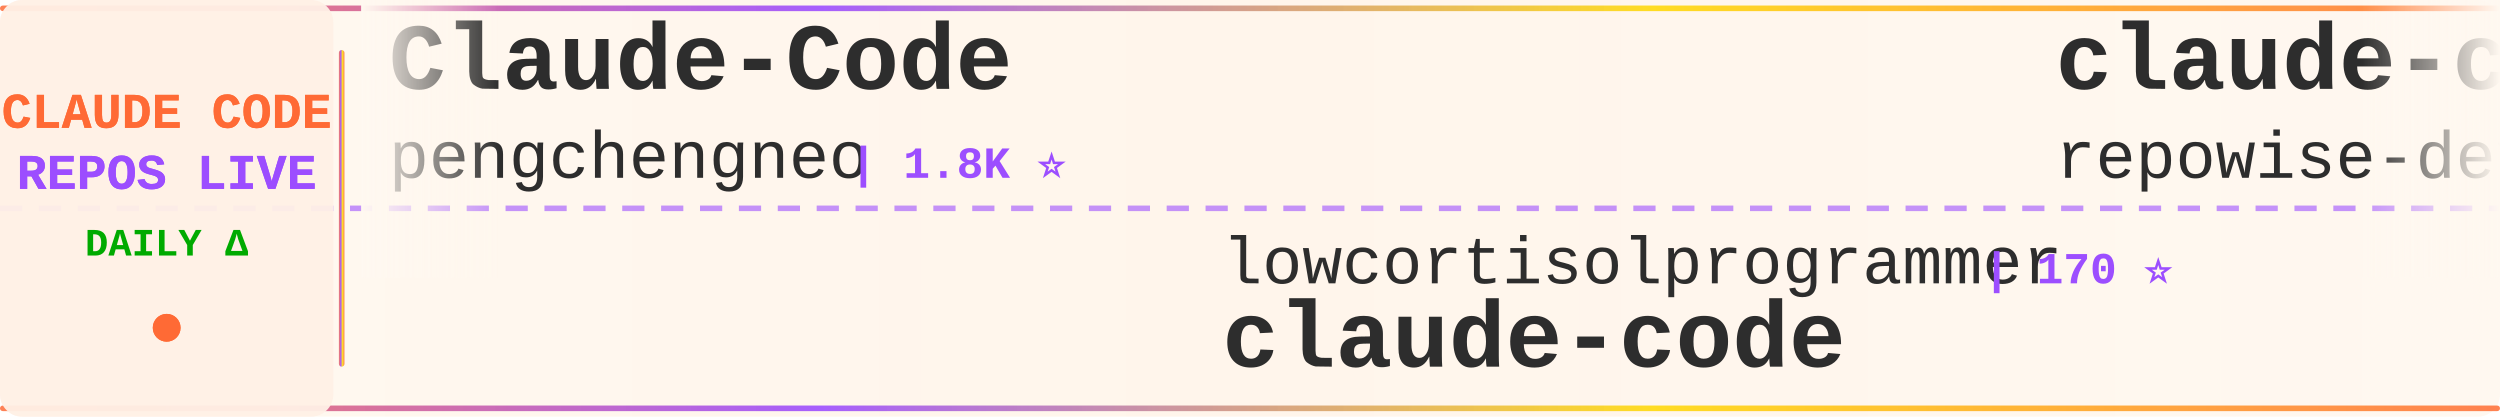
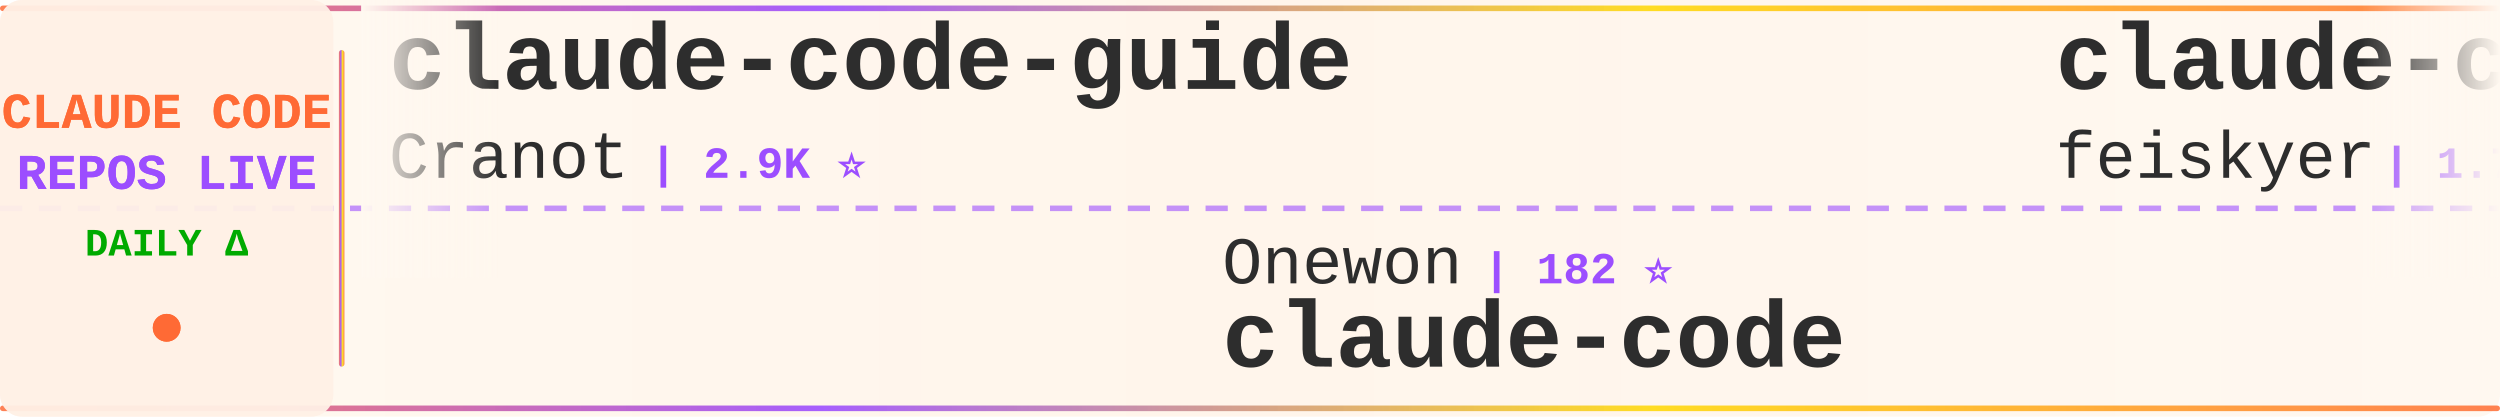
<svg xmlns="http://www.w3.org/2000/svg" width="900" height="150">
  <defs>
    <linearGradient id="tickerBg" x1="0%" y1="0%" x2="100%" y2="0%">
      <stop offset="0%" style="stop-color:#fff8f0;stop-opacity:0.98" />
      <stop offset="50%" style="stop-color:#fff5eb;stop-opacity:1" />
      <stop offset="100%" style="stop-color:#fff8f0;stop-opacity:0.98" />
    </linearGradient>
    <linearGradient id="borderGrad" x1="0%" y1="0%" x2="100%" y2="0%">
      <stop offset="0%" style="stop-color:#FF6B35;stop-opacity:0.85">
        <animate attributeName="stop-opacity" values="0.85;1;0.85" dur="2s" repeatCount="indefinite" />
      </stop>
      <stop offset="33%" style="stop-color:#9C4EFF;stop-opacity:0.9">
        <animate attributeName="stop-opacity" values="0.9;1;0.9" dur="2.2s" repeatCount="indefinite" />
      </stop>
      <stop offset="66%" style="stop-color:#FFD700;stop-opacity:0.85">
        <animate attributeName="stop-opacity" values="0.85;1;0.85" dur="1.8s" repeatCount="indefinite" />
      </stop>
      <stop offset="100%" style="stop-color:#FF6B35;stop-opacity:0.85">
        <animate attributeName="stop-opacity" values="0.85;1;0.85" dur="2s" repeatCount="indefinite" />
      </stop>
    </linearGradient>
    <filter id="textGlow">
      <feGaussianBlur stdDeviation="0.15" result="coloredBlur" />
      <feMerge>
        <feMergeNode in="coloredBlur" />
        <feMergeNode in="SourceGraphic" />
      </feMerge>
    </filter>
    <filter id="metricGlow">
      <feGaussianBlur stdDeviation="0.2" result="coloredBlur" />
      <feMerge>
        <feMergeNode in="coloredBlur" />
        <feMergeNode in="SourceGraphic" />
      </feMerge>
    </filter>
    <linearGradient id="leftFade" x1="0%" y1="0%" x2="100%" y2="0%">
      <stop offset="0%" style="stop-color:#fff8f0;stop-opacity:1" />
      <stop offset="100%" style="stop-color:#fff8f0;stop-opacity:0" />
    </linearGradient>
    <linearGradient id="rightFade" x1="0%" y1="0%" x2="100%" y2="0%">
      <stop offset="0%" style="stop-color:#fff8f0;stop-opacity:0" />
      <stop offset="100%" style="stop-color:#fff8f0;stop-opacity:1" />
    </linearGradient>
  </defs>
  <rect width="900" height="150" fill="url(#tickerBg)" rx="8" />
  <rect x="0" y="2" width="900" height="2" fill="url(#borderGrad)" rx="1" />
  <rect x="0" y="146" width="900" height="2" fill="url(#borderGrad)" rx="1" />
  <line x1="0" y1="75" x2="900" y2="75" stroke="#9C4EFF" stroke-width="2" stroke-dasharray="8 6" opacity="0.6" />
  <rect x="0" y="0" width="120" height="150" fill="#fff0e6" opacity="0.95" rx="8" />
  <text x="60" y="46" font-family="'Courier New', monospace" font-size="18" font-weight="bold" fill="#FF6B35" text-anchor="middle" filter="url(#textGlow)">
    CLAUDE CODE
  </text>
  <text x="60" y="68" font-family="'Courier New', monospace" font-size="18" font-weight="bold" fill="#9C4EFF" text-anchor="middle" filter="url(#textGlow)">
    REPOS LIVE
  </text>
  <text x="60" y="92" font-family="'Courier New', monospace" font-size="14" font-weight="bold" fill="#00aa00" text-anchor="middle">
    DAILY Δ
  </text>
  <circle cx="60" cy="118" r="5" fill="#FF6B35" filter="url(#metricGlow)">
    <animate attributeName="r" values="4;6;4" dur="1.5s" repeatCount="indefinite" />
    <animate attributeName="opacity" values="0.6;1;0.6" dur="1.5s" repeatCount="indefinite" />
  </circle>
  <rect x="122" y="18" width="2" height="114" fill="url(#borderGrad)" rx="1" />
  <clipPath id="tickerClip">
    <rect x="130" y="0" width="770" height="150" />
  </clipPath>
  <g clip-path="url(#tickerClip)">
    <g id="tickerItems">
      <animateTransform attributeName="transform" attributeType="XML" type="translate" from="0 0" to="-3000 0" dur="54s" repeatCount="indefinite" />
      <g transform="translate(0, 0)">
-         <text x="140" y="32" font-family="'Courier New', monospace" font-size="34" font-weight="bold" fill="#2d2d2d">Claude-Code</text>
-         <text x="140" y="64" font-family="'Courier New', monospace" font-size="24" font-weight="normal" fill="#2d2d2d" opacity="1.0">pengchengneo</text>
-         <text x="306" y="64" font-family="'Courier New', monospace" font-size="16" font-weight="bold" fill="#9C4EFF"> | 1.8K ⭐</text>
+         <text x="140" y="32" font-family="'Courier New', monospace" font-size="34" font-weight="bold" fill="#2d2d2d">claude-code-guide</text>
+         <text x="140" y="64" font-family="'Courier New', monospace" font-size="24" font-weight="normal" fill="#2d2d2d" opacity="1.0">Cranot</text>
+         <text x="234" y="64" font-family="'Courier New', monospace" font-size="16" font-weight="bold" fill="#9C4EFF"> | 2.9K ⭐</text>
      </g>
      <g transform="translate(300, 0)">
-         <text x="140" y="102" font-family="'Courier New', monospace" font-size="24" font-weight="normal" fill="#2d2d2d" opacity="1.0">lowcortisolprogrammer</text>
-         <text x="414" y="102" font-family="'Courier New', monospace" font-size="16" font-weight="bold" fill="#9C4EFF"> | 170 ⭐</text>
+         <text x="140" y="102" font-family="'Courier New', monospace" font-size="24" font-weight="normal" fill="#2d2d2d" opacity="1.0">Onewon</text>
+         <text x="234" y="102" font-family="'Courier New', monospace" font-size="16" font-weight="bold" fill="#9C4EFF"> | 182 ⭐</text>
        <text x="140" y="132" font-family="'Courier New', monospace" font-size="34" font-weight="bold" fill="#2d2d2d">claude-code</text>
      </g>
      <g transform="translate(600, 0)">
-         <text x="140" y="32" font-family="'Courier New', monospace" font-size="34" font-weight="bold" fill="#2d2d2d">claude-code-prompts</text>
-         <text x="140" y="64" font-family="'Courier New', monospace" font-size="24" font-weight="normal" fill="#2d2d2d" opacity="1.0">repowise-dev</text>
-         <text x="306" y="64" font-family="'Courier New', monospace" font-size="16" font-weight="bold" fill="#9C4EFF"> | 1.2K ⭐ +1</text>
+         <text x="140" y="32" font-family="'Courier New', monospace" font-size="34" font-weight="bold" fill="#2d2d2d">claude-code-settings</text>
+         <text x="140" y="64" font-family="'Courier New', monospace" font-size="24" font-weight="normal" fill="#2d2d2d" opacity="1.0">feiskyer</text>
+         <text x="258" y="64" font-family="'Courier New', monospace" font-size="16" font-weight="bold" fill="#9C4EFF"> | 1.7K ⭐</text>
      </g>
      <g transform="translate(900, 0)">
-         <text x="140" y="102" font-family="'Courier New', monospace" font-size="24" font-weight="normal" fill="#2d2d2d" opacity="1.0">AICoderTudou</text>
-         <text x="306" y="102" font-family="'Courier New', monospace" font-size="16" font-weight="bold" fill="#9C4EFF"> | 493 ⭐ -1</text>
-         <text x="140" y="132" font-family="'Courier New', monospace" font-size="34" font-weight="bold" fill="#2d2d2d">claude-code-tudou</text>
+         <text x="140" y="102" font-family="'Courier New', monospace" font-size="24" font-weight="normal" fill="#2d2d2d" opacity="1.0">Yuyz0112</text>
+         <text x="258" y="102" font-family="'Courier New', monospace" font-size="16" font-weight="bold" fill="#9C4EFF"> | 2.5K ⭐</text>
+         <text x="140" y="132" font-family="'Courier New', monospace" font-size="34" font-weight="bold" fill="#2d2d2d">claude-code-reverse</text>
      </g>
      <g transform="translate(1200, 0)">
-         <text x="140" y="32" font-family="'Courier New', monospace" font-size="34" font-weight="bold" fill="#2d2d2d">claude-code-reverse</text>
-         <text x="140" y="64" font-family="'Courier New', monospace" font-size="24" font-weight="normal" fill="#2d2d2d" opacity="1.0">Yuyz0112</text>
-         <text x="258" y="64" font-family="'Courier New', monospace" font-size="16" font-weight="bold" fill="#9C4EFF"> | 2.5K ⭐</text>
+         <text x="140" y="32" font-family="'Courier New', monospace" font-size="34" font-weight="bold" fill="#2d2d2d">free-claude-code</text>
+         <text x="140" y="64" font-family="'Courier New', monospace" font-size="24" font-weight="normal" fill="#2d2d2d" opacity="1.0">Alishahryar1</text>
+         <text x="306" y="64" font-family="'Courier New', monospace" font-size="16" font-weight="bold" fill="#9C4EFF"> | 72.6K ⭐ +64</text>
      </g>
      <g transform="translate(1500, 0)">
-         <text x="140" y="102" font-family="'Courier New', monospace" font-size="24" font-weight="normal" fill="#2d2d2d" opacity="1.0">RishabhK103</text>
-         <text x="294" y="102" font-family="'Courier New', monospace" font-size="16" font-weight="bold" fill="#9C4EFF"> | 113 ⭐</text>
-         <text x="140" y="132" font-family="'Courier New', monospace" font-size="34" font-weight="bold" fill="#2d2d2d">claude-code</text>
-       </g>
-       <g transform="translate(1800, 0)">
-         <text x="140" y="32" font-family="'Courier New', monospace" font-size="34" font-weight="bold" fill="#2d2d2d">awesome-claude-code-suba...</text>
-         <text x="140" y="64" font-family="'Courier New', monospace" font-size="24" font-weight="normal" fill="#2d2d2d" opacity="1.0">VoltAgent</text>
-         <text x="270" y="64" font-family="'Courier New', monospace" font-size="16" font-weight="bold" fill="#9C4EFF"> | 26.7K ⭐</text>
-       </g>
-       <g transform="translate(2100, 0)">
        <text x="140" y="102" font-family="'Courier New', monospace" font-size="24" font-weight="normal" fill="#2d2d2d" opacity="1.0">zebbern</text>
        <text x="246" y="102" font-family="'Courier New', monospace" font-size="16" font-weight="bold" fill="#9C4EFF"> | 4.7K ⭐</text>
        <text x="140" y="132" font-family="'Courier New', monospace" font-size="34" font-weight="bold" fill="#2d2d2d">claude-code-guide</text>
      </g>
+       <g transform="translate(1800, 0)">
+         <text x="140" y="32" font-family="'Courier New', monospace" font-size="34" font-weight="bold" fill="#2d2d2d">ClaudeCodeAgents</text>
+         <text x="140" y="64" font-family="'Courier New', monospace" font-size="24" font-weight="normal" fill="#2d2d2d" opacity="1.0">darcyegb</text>
+         <text x="258" y="64" font-family="'Courier New', monospace" font-size="16" font-weight="bold" fill="#9C4EFF"> | 782 ⭐</text>
+       </g>
+       <g transform="translate(2100, 0)">
+         <text x="140" y="102" font-family="'Courier New', monospace" font-size="24" font-weight="normal" fill="#2d2d2d" opacity="1.0">disler</text>
+         <text x="234" y="102" font-family="'Courier New', monospace" font-size="16" font-weight="bold" fill="#9C4EFF"> | 4.0K ⭐ +1</text>
+         <text x="140" y="132" font-family="'Courier New', monospace" font-size="34" font-weight="bold" fill="#2d2d2d">claude-code-hooks-master...</text>
+       </g>
      <g transform="translate(2400, 0)">
-         <text x="140" y="32" font-family="'Courier New', monospace" font-size="34" font-weight="bold" fill="#2d2d2d">claude-code-book</text>
-         <text x="140" y="64" font-family="'Courier New', monospace" font-size="24" font-weight="normal" fill="#2d2d2d" opacity="1.0">lintsinghua</text>
-         <text x="294" y="64" font-family="'Courier New', monospace" font-size="16" font-weight="bold" fill="#9C4EFF"> | 4.4K ⭐ -1</text>
+         <text x="140" y="32" font-family="'Courier New', monospace" font-size="34" font-weight="bold" fill="#2d2d2d">claude-code-my-workflow</text>
+         <text x="140" y="64" font-family="'Courier New', monospace" font-size="24" font-weight="normal" fill="#2d2d2d" opacity="1.0">pedrohcgs</text>
+         <text x="270" y="64" font-family="'Courier New', monospace" font-size="16" font-weight="bold" fill="#9C4EFF"> | 1.7K ⭐ +1</text>
      </g>
      <g transform="translate(2700, 0)">
-         <text x="140" y="102" font-family="'Courier New', monospace" font-size="24" font-weight="normal" fill="#2d2d2d" opacity="1.0">VineeTagarwaL-code</text>
-         <text x="378" y="102" font-family="'Courier New', monospace" font-size="16" font-weight="bold" fill="#9C4EFF"> | 272 ⭐</text>
-         <text x="140" y="132" font-family="'Courier New', monospace" font-size="34" font-weight="bold" fill="#2d2d2d">claude-code</text>
+         <text x="140" y="102" font-family="'Courier New', monospace" font-size="24" font-weight="normal" fill="#2d2d2d" opacity="1.0">andrew-kramer-inno</text>
+         <text x="378" y="102" font-family="'Courier New', monospace" font-size="16" font-weight="bold" fill="#9C4EFF"> | 597 ⭐</text>
+         <text x="140" y="132" font-family="'Courier New', monospace" font-size="34" font-weight="bold" fill="#2d2d2d">claude-code-source-build</text>
      </g>
      <g transform="translate(3000, 0)">
-         <text x="140" y="32" font-family="'Courier New', monospace" font-size="34" font-weight="bold" fill="#2d2d2d">Claude-Code</text>
-         <text x="140" y="64" font-family="'Courier New', monospace" font-size="24" font-weight="normal" fill="#2d2d2d" opacity="1.0">pengchengneo</text>
-         <text x="306" y="64" font-family="'Courier New', monospace" font-size="16" font-weight="bold" fill="#9C4EFF"> | 1.8K ⭐</text>
+         <text x="140" y="32" font-family="'Courier New', monospace" font-size="34" font-weight="bold" fill="#2d2d2d">claude-code-guide</text>
+         <text x="140" y="64" font-family="'Courier New', monospace" font-size="24" font-weight="normal" fill="#2d2d2d" opacity="1.0">Cranot</text>
+         <text x="234" y="64" font-family="'Courier New', monospace" font-size="16" font-weight="bold" fill="#9C4EFF"> | 2.9K ⭐</text>
      </g>
      <g transform="translate(3300, 0)">
-         <text x="140" y="102" font-family="'Courier New', monospace" font-size="24" font-weight="normal" fill="#2d2d2d" opacity="1.0">lowcortisolprogrammer</text>
-         <text x="414" y="102" font-family="'Courier New', monospace" font-size="16" font-weight="bold" fill="#9C4EFF"> | 170 ⭐</text>
+         <text x="140" y="102" font-family="'Courier New', monospace" font-size="24" font-weight="normal" fill="#2d2d2d" opacity="1.0">Onewon</text>
+         <text x="234" y="102" font-family="'Courier New', monospace" font-size="16" font-weight="bold" fill="#9C4EFF"> | 182 ⭐</text>
        <text x="140" y="132" font-family="'Courier New', monospace" font-size="34" font-weight="bold" fill="#2d2d2d">claude-code</text>
      </g>
      <g transform="translate(3600, 0)">
-         <text x="140" y="32" font-family="'Courier New', monospace" font-size="34" font-weight="bold" fill="#2d2d2d">claude-code-prompts</text>
-         <text x="140" y="64" font-family="'Courier New', monospace" font-size="24" font-weight="normal" fill="#2d2d2d" opacity="1.0">repowise-dev</text>
-         <text x="306" y="64" font-family="'Courier New', monospace" font-size="16" font-weight="bold" fill="#9C4EFF"> | 1.2K ⭐ +1</text>
+         <text x="140" y="32" font-family="'Courier New', monospace" font-size="34" font-weight="bold" fill="#2d2d2d">claude-code-settings</text>
+         <text x="140" y="64" font-family="'Courier New', monospace" font-size="24" font-weight="normal" fill="#2d2d2d" opacity="1.0">feiskyer</text>
+         <text x="258" y="64" font-family="'Courier New', monospace" font-size="16" font-weight="bold" fill="#9C4EFF"> | 1.7K ⭐</text>
      </g>
      <g transform="translate(3900, 0)">
-         <text x="140" y="102" font-family="'Courier New', monospace" font-size="24" font-weight="normal" fill="#2d2d2d" opacity="1.0">AICoderTudou</text>
-         <text x="306" y="102" font-family="'Courier New', monospace" font-size="16" font-weight="bold" fill="#9C4EFF"> | 493 ⭐ -1</text>
-         <text x="140" y="132" font-family="'Courier New', monospace" font-size="34" font-weight="bold" fill="#2d2d2d">claude-code-tudou</text>
+         <text x="140" y="102" font-family="'Courier New', monospace" font-size="24" font-weight="normal" fill="#2d2d2d" opacity="1.0">Yuyz0112</text>
+         <text x="258" y="102" font-family="'Courier New', monospace" font-size="16" font-weight="bold" fill="#9C4EFF"> | 2.5K ⭐</text>
+         <text x="140" y="132" font-family="'Courier New', monospace" font-size="34" font-weight="bold" fill="#2d2d2d">claude-code-reverse</text>
      </g>
    </g>
  </g>
  <rect x="130" y="0" width="50" height="100" fill="url(#leftFade)" />
  <rect x="850" y="0" width="50" height="100" fill="url(#rightFade)" />
</svg>
